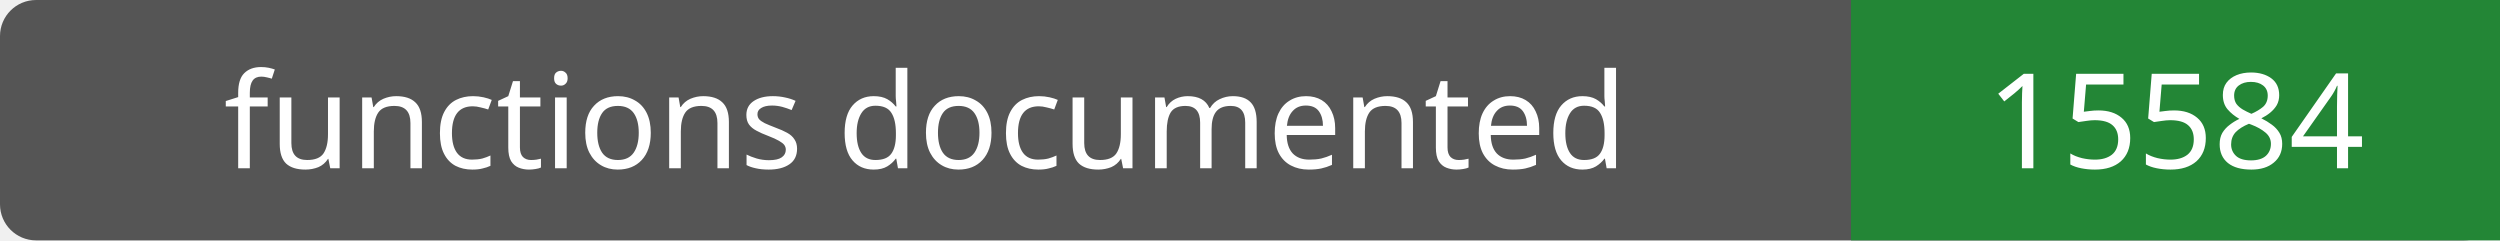
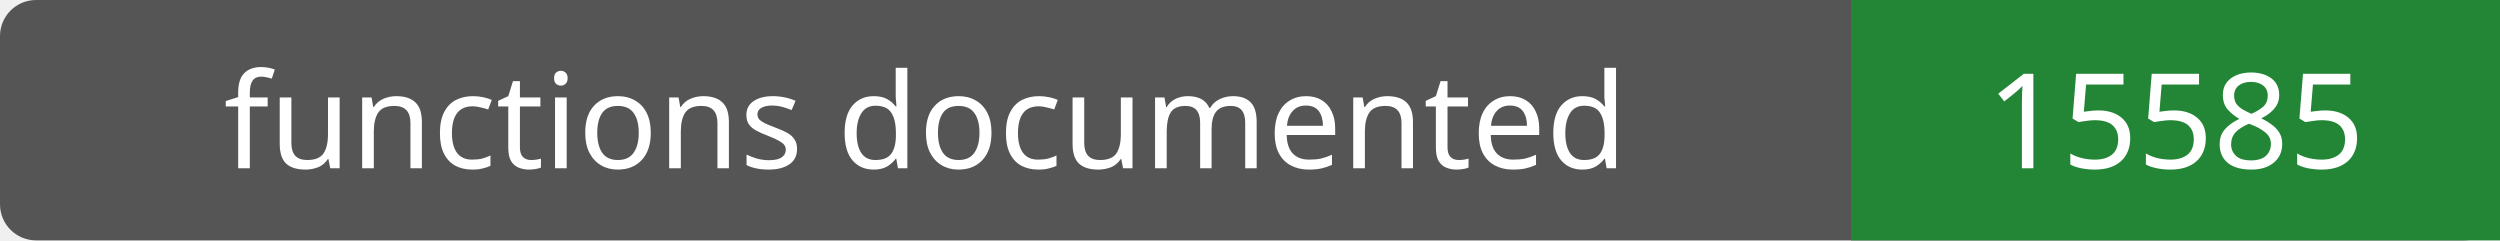
- <svg xmlns="http://www.w3.org/2000/svg" width="208" height="20" role="img" aria-label="functions documented: 15584">
+ <svg xmlns="http://www.w3.org/2000/svg" width="208" height="20" role="img" aria-label="functions documented: 15585">
  <rect width="208" height="20" rx="3" fill="#555" />
  <path fill="#238636" d="M154 0h54v20H154z" />
  <g fill="#fff" text-anchor="middle" font-family="Verdana,sans-serif" font-size="11">
    <text x="77.0" y="14">functions documented</text>
-     <text x="181.0" y="14">15584</text>
+     <text x="181.0" y="14">15585</text>
  </g>
</svg>
